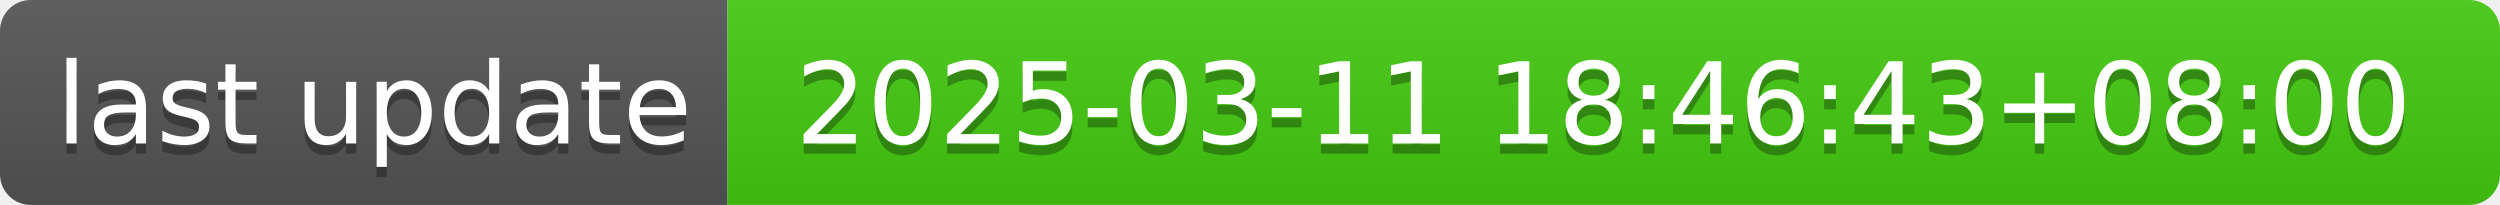
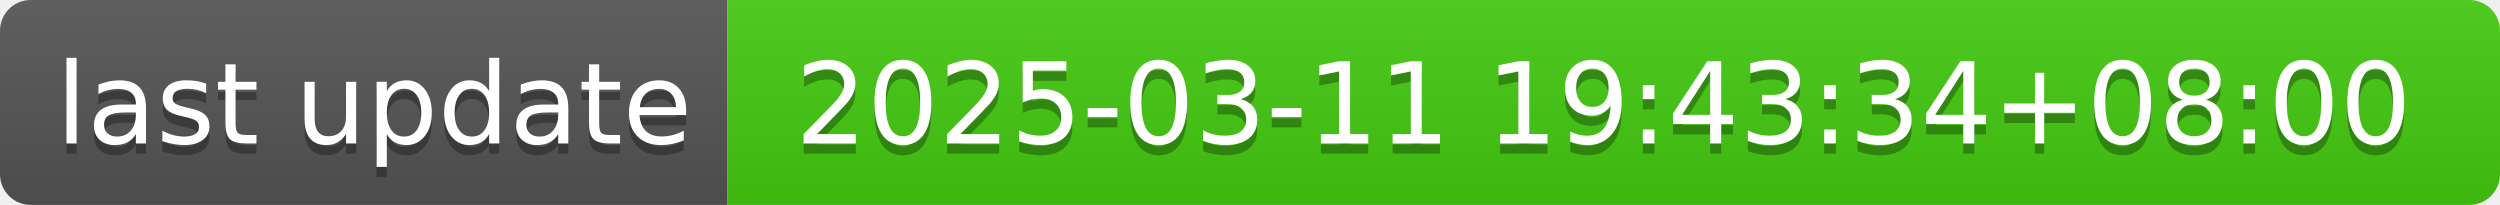
- <svg xmlns="http://www.w3.org/2000/svg" width="244" height="20" role="img" aria-label="last update: 2025-03-11 18:46:43+08:00">
+ <svg xmlns="http://www.w3.org/2000/svg" width="244" height="20" role="img" aria-label="last update: 2025-03-11 19:43:34+08:00">
  <linearGradient id="s" x2="0" y2="100%">
    <stop offset="0" stop-color="#bbb" stop-opacity=".1" />
    <stop offset="1" stop-opacity=".1" />
  </linearGradient>
  <clipPath id="r">
    <rect width="244" height="20" rx="3" fill="#fff" />
  </clipPath>
  <g clip-path="url(#r)">
    <rect width="71" height="20" fill="#555" />
    <rect x="71" width="173" height="20" fill="#4c1" />
    <rect width="244" height="20" fill="url(#s)" />
  </g>
  <g fill="#fff" text-anchor="middle" font-family="Verdana,Geneva,DejaVu Sans,sans-serif" text-rendering="geometricPrecision" font-size="110">
    <text aria-hidden="true" x="365" y="150" fill="#010101" fill-opacity=".3" transform="scale(.1)" textLength="610">last update</text>
    <text x="365" y="140" transform="scale(.1)" fill="#fff" textLength="610">last update</text>
-     <text aria-hidden="true" x="1565" y="150" fill="#010101" fill-opacity=".3" transform="scale(.1)" textLength="1630">2025-03-11 18:46:43+08:00</text>
-     <text x="1565" y="140" transform="scale(.1)" fill="#fff" textLength="1630">2025-03-11 18:46:43+08:00</text>
+     <text aria-hidden="true" x="1565" y="150" fill="#010101" fill-opacity=".3" transform="scale(.1)" textLength="1630">2025-03-11 19:43:34+08:00</text>
+     <text x="1565" y="140" transform="scale(.1)" fill="#fff" textLength="1630">2025-03-11 19:43:34+08:00</text>
  </g>
</svg>
